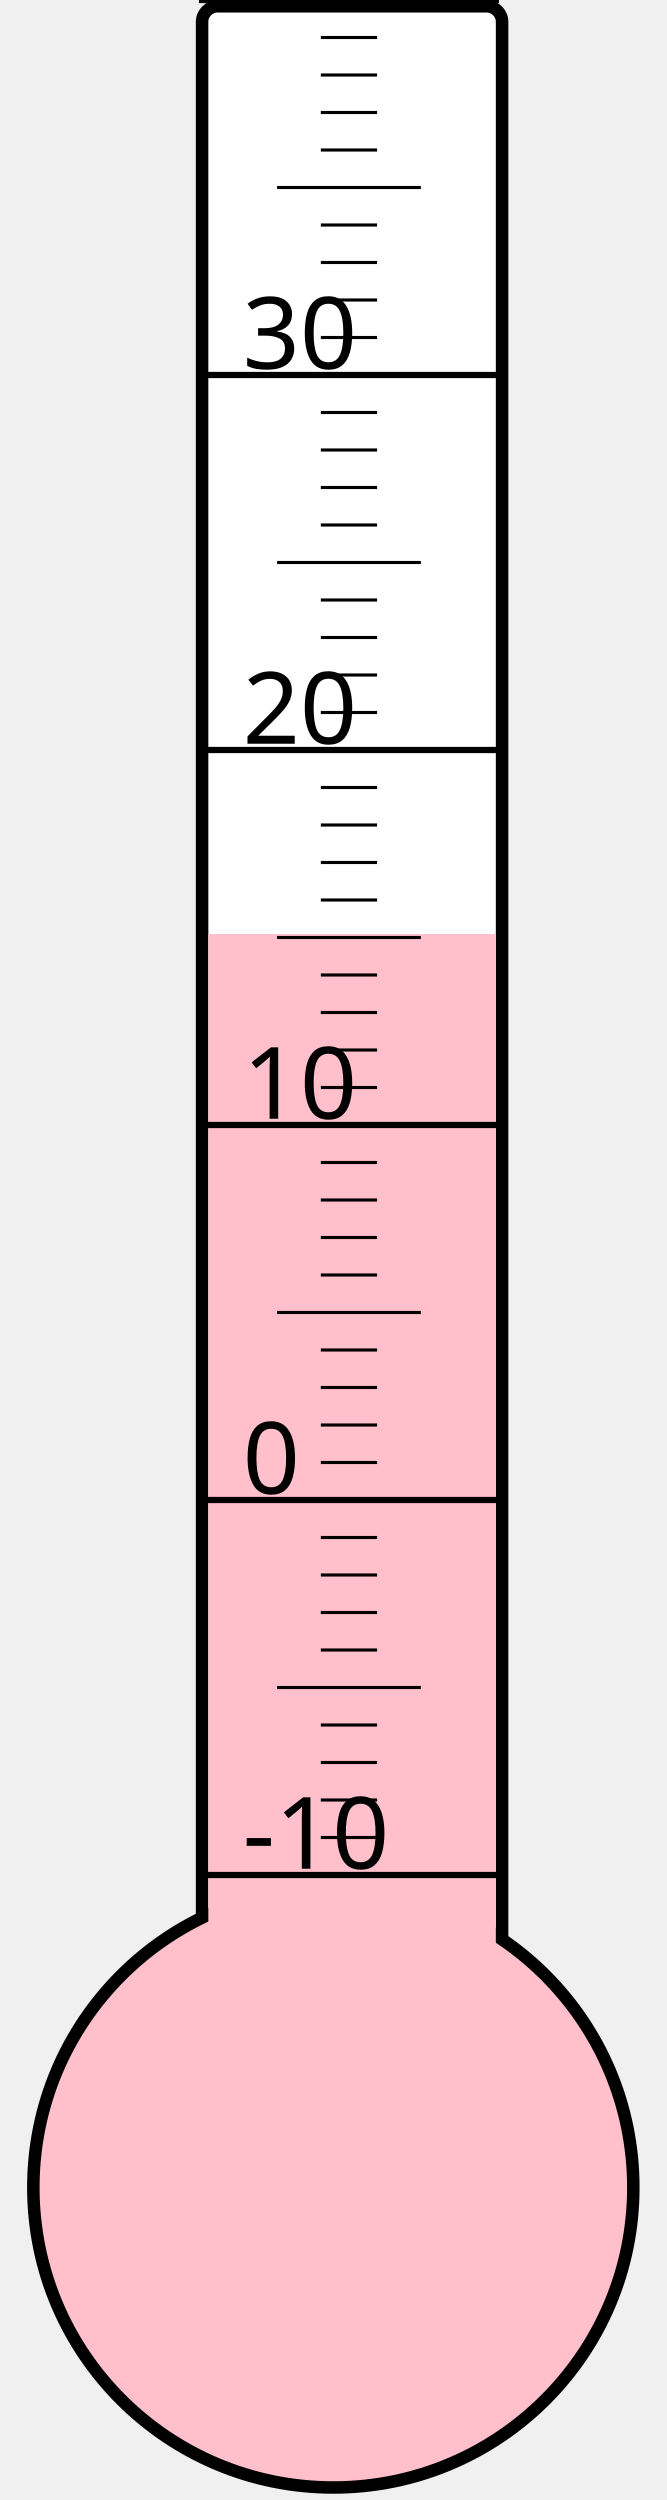
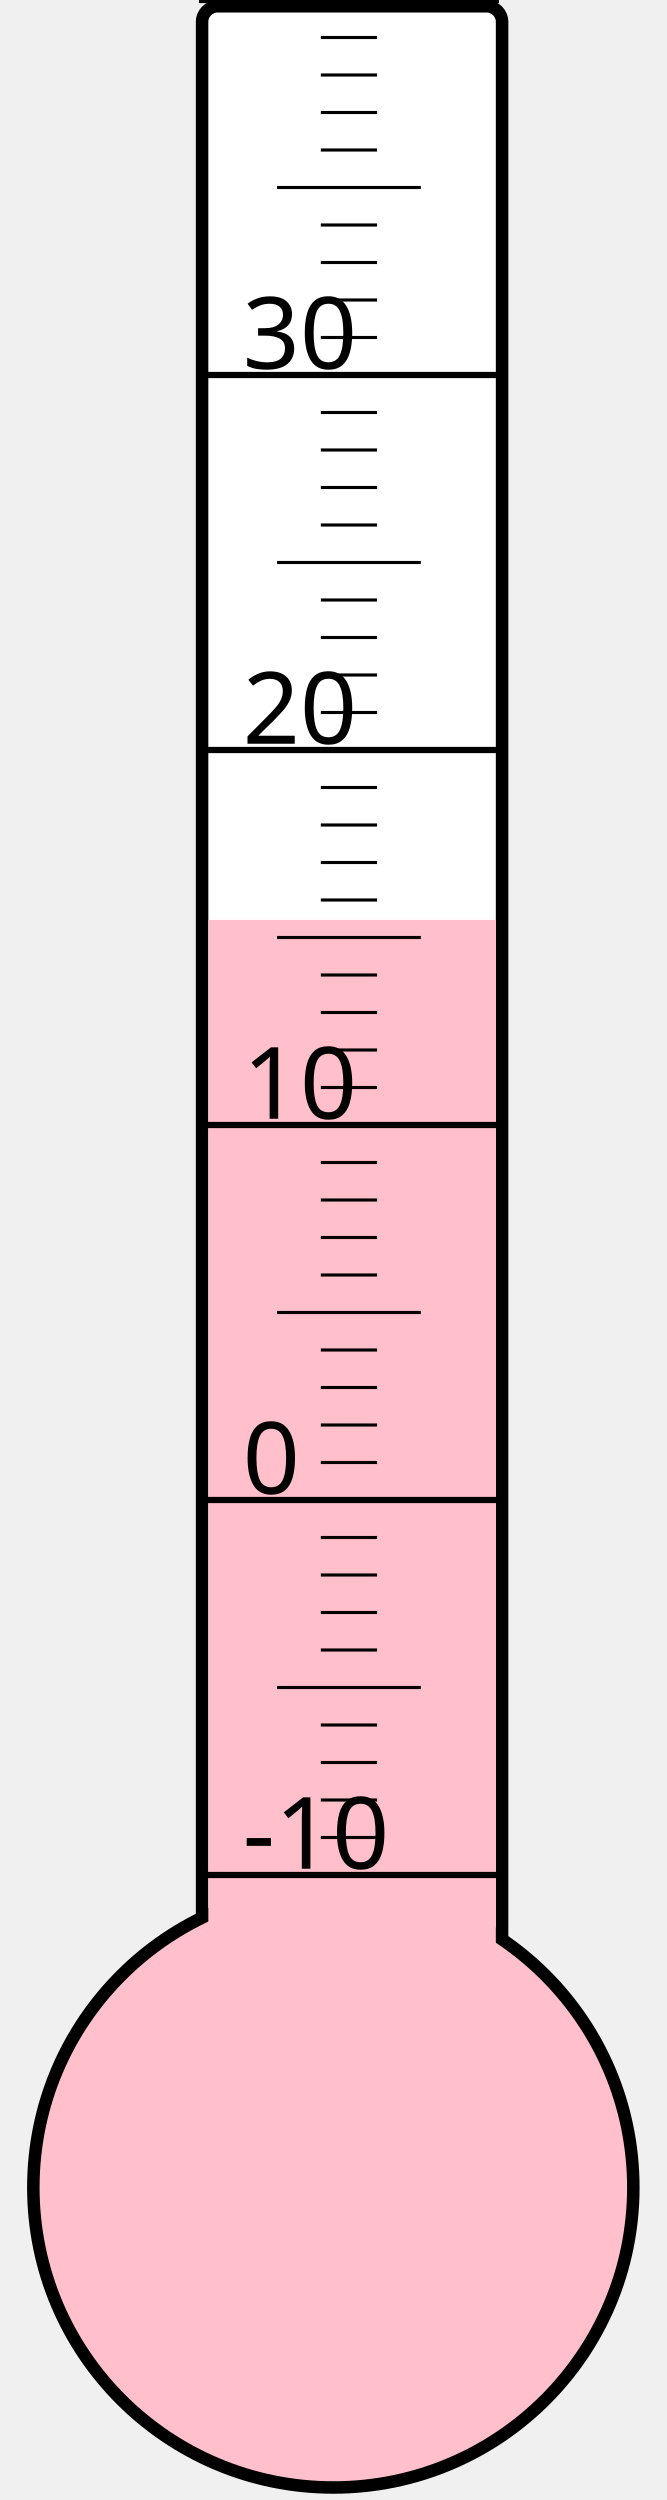
<svg xmlns="http://www.w3.org/2000/svg" width="40px" height="150px" viewBox="0 0 200 800">
  <rect width="200" height="800" x="0" y="0" style="fill: #ffffeb; fill-opacity: 0;" />
  <rect width="96" height="680" x="58" y="2" rx="5" ry="5" style="fill: white; fill-opacity: 1; stroke: black; stroke-width: 4;" />
  <circle cx="100" cy="700" r="96" style="fill: pink; stroke: black; stroke-width: 4;" />
-   <rect width="92" height="401.125" x="60" y="298.875" style="fill: pink; fill-opacity: 1; stroke-width: 0;" />
+   <rect width="92" height="405.625" x="60" y="294.375" style="fill: pink; fill-opacity: 1; stroke-width: 0;" />
  <text x="71" y="598" style="font-family: sans-serif; font-size: 24pt;">-10</text>
  <text x="71" y="478" style="font-family: sans-serif; font-size: 24pt;">0</text>
  <text x="71" y="358" style="font-family: sans-serif; font-size: 24pt;">10</text>
  <text x="71" y="238" style="font-family: sans-serif; font-size: 24pt;">20</text>
  <text x="71" y="118" style="font-family: sans-serif; font-size: 24pt;">30</text>
  <g style="stroke: black;">
    <line x1="57" y1="600" x2="153" y2="600" style="stroke-width: 2;" />
    <line x1="96" y1="588" x2="114" y2="588" style="stroke-width: 1;" />
    <line x1="96" y1="576" x2="114" y2="576" style="stroke-width: 1;" />
    <line x1="96" y1="564" x2="114" y2="564" style="stroke-width: 1;" />
    <line x1="96" y1="552" x2="114" y2="552" style="stroke-width: 1;" />
    <line x1="82" y1="540" x2="128" y2="540" style="stroke-width: 1;" />
    <line x1="96" y1="528" x2="114" y2="528" style="stroke-width: 1;" />
    <line x1="96" y1="516" x2="114" y2="516" style="stroke-width: 1;" />
    <line x1="96" y1="504" x2="114" y2="504" style="stroke-width: 1;" />
    <line x1="96" y1="492" x2="114" y2="492" style="stroke-width: 1;" />
    <line x1="57" y1="480" x2="153" y2="480" style="stroke-width: 2;" />
    <line x1="96" y1="468" x2="114" y2="468" style="stroke-width: 1;" />
    <line x1="96" y1="456" x2="114" y2="456" style="stroke-width: 1;" />
    <line x1="96" y1="444" x2="114" y2="444" style="stroke-width: 1;" />
    <line x1="96" y1="432" x2="114" y2="432" style="stroke-width: 1;" />
    <line x1="82" y1="420" x2="128" y2="420" style="stroke-width: 1;" />
    <line x1="96" y1="408" x2="114" y2="408" style="stroke-width: 1;" />
    <line x1="96" y1="396" x2="114" y2="396" style="stroke-width: 1;" />
    <line x1="96" y1="384" x2="114" y2="384" style="stroke-width: 1;" />
    <line x1="96" y1="372" x2="114" y2="372" style="stroke-width: 1;" />
    <line x1="57" y1="360" x2="153" y2="360" style="stroke-width: 2;" />
    <line x1="96" y1="348" x2="114" y2="348" style="stroke-width: 1;" />
    <line x1="96" y1="336" x2="114" y2="336" style="stroke-width: 1;" />
    <line x1="96" y1="324" x2="114" y2="324" style="stroke-width: 1;" />
    <line x1="96" y1="312" x2="114" y2="312" style="stroke-width: 1;" />
    <line x1="82" y1="300" x2="128" y2="300" style="stroke-width: 1;" />
    <line x1="96" y1="288" x2="114" y2="288" style="stroke-width: 1;" />
    <line x1="96" y1="276" x2="114" y2="276" style="stroke-width: 1;" />
    <line x1="96" y1="264" x2="114" y2="264" style="stroke-width: 1;" />
    <line x1="96" y1="252" x2="114" y2="252" style="stroke-width: 1;" />
    <line x1="57" y1="240" x2="153" y2="240" style="stroke-width: 2;" />
    <line x1="96" y1="228" x2="114" y2="228" style="stroke-width: 1;" />
    <line x1="96" y1="216" x2="114" y2="216" style="stroke-width: 1;" />
    <line x1="96" y1="204" x2="114" y2="204" style="stroke-width: 1;" />
    <line x1="96" y1="192" x2="114" y2="192" style="stroke-width: 1;" />
    <line x1="82" y1="180" x2="128" y2="180" style="stroke-width: 1;" />
    <line x1="96" y1="168" x2="114" y2="168" style="stroke-width: 1;" />
    <line x1="96" y1="156" x2="114" y2="156" style="stroke-width: 1;" />
    <line x1="96" y1="144" x2="114" y2="144" style="stroke-width: 1;" />
    <line x1="96" y1="132" x2="114" y2="132" style="stroke-width: 1;" />
    <line x1="57" y1="120" x2="153" y2="120" style="stroke-width: 2;" />
    <line x1="96" y1="108" x2="114" y2="108" style="stroke-width: 1;" />
    <line x1="96" y1="96" x2="114" y2="96" style="stroke-width: 1;" />
    <line x1="96" y1="84" x2="114" y2="84" style="stroke-width: 1;" />
    <line x1="96" y1="72" x2="114" y2="72" style="stroke-width: 1;" />
    <line x1="82" y1="60" x2="128" y2="60" style="stroke-width: 1;" />
    <line x1="96" y1="48" x2="114" y2="48" style="stroke-width: 1;" />
    <line x1="96" y1="36" x2="114" y2="36" style="stroke-width: 1;" />
    <line x1="96" y1="24" x2="114" y2="24" style="stroke-width: 1;" />
    <line x1="96" y1="12" x2="114" y2="12" style="stroke-width: 1;" />
    <line x1="57" y1="0" x2="153" y2="0" style="stroke-width: 2;" />
  </g>
</svg>
